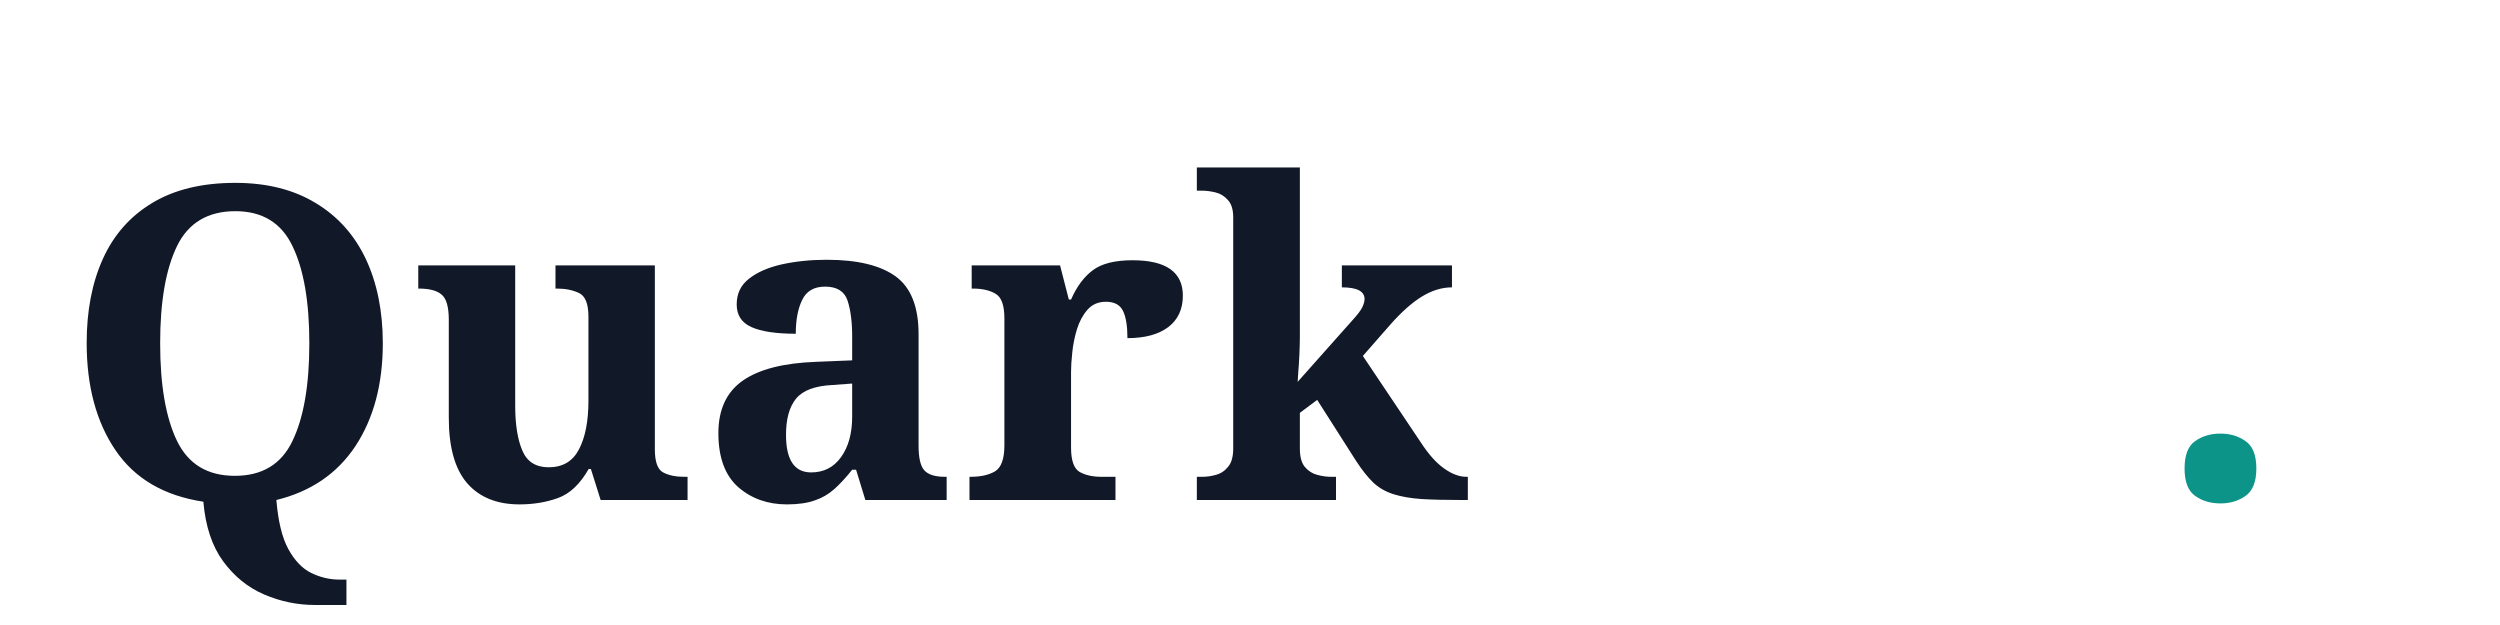
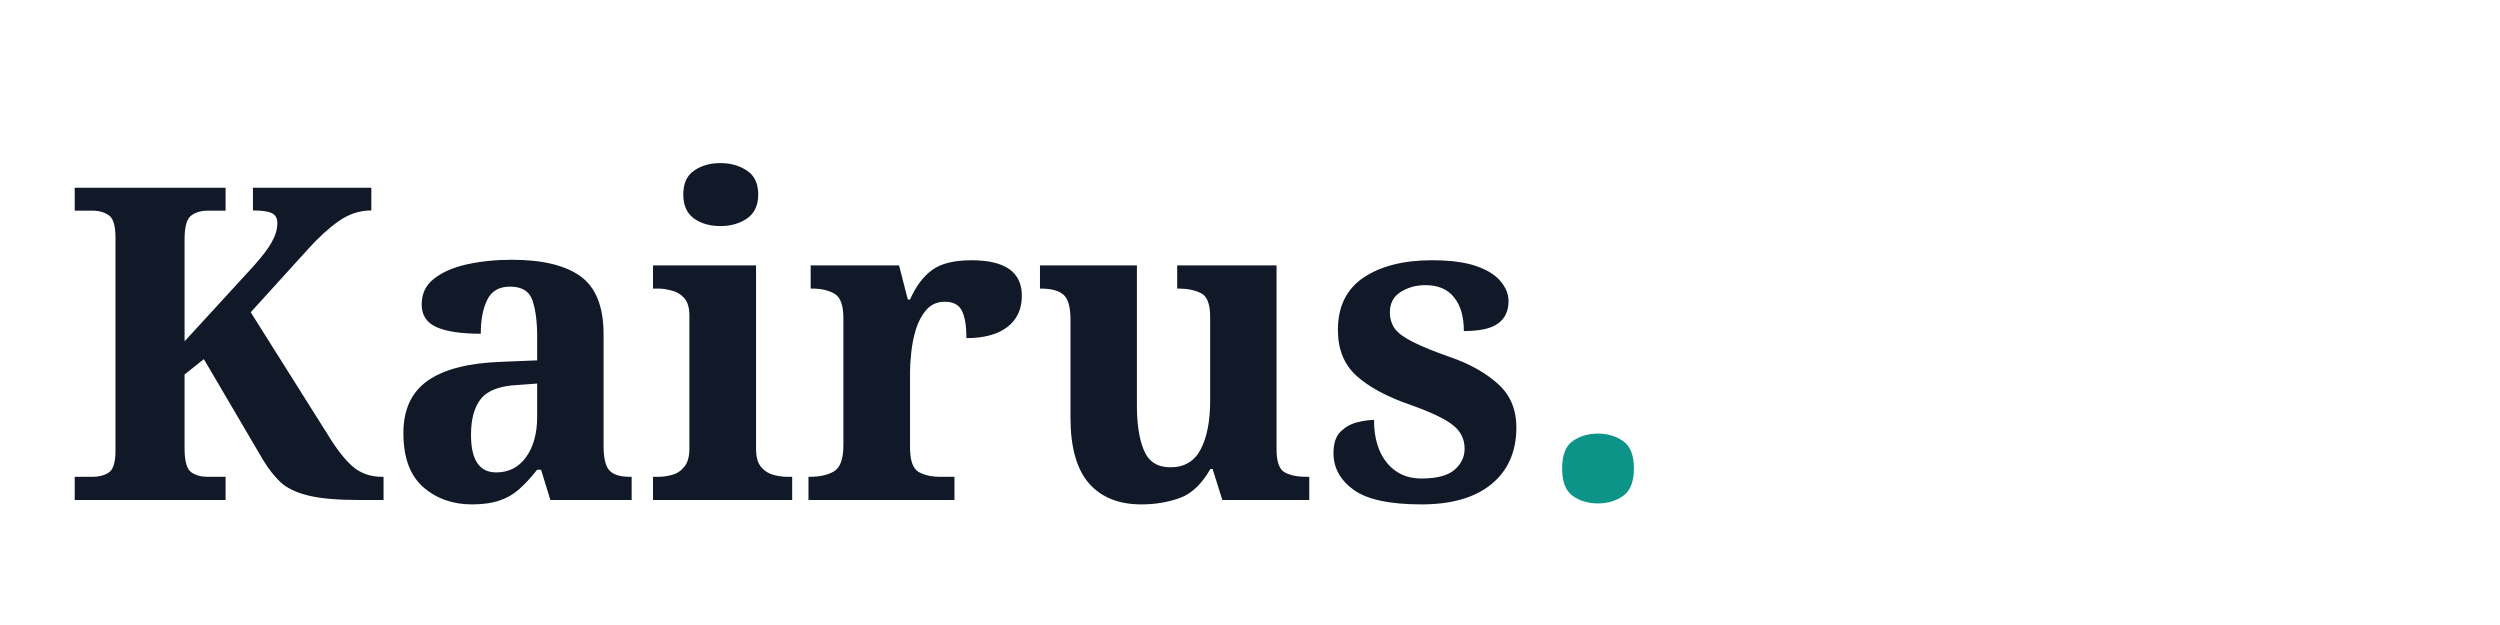
<svg xmlns="http://www.w3.org/2000/svg" width="160" height="40" viewBox="0 0 160 40">
-   <text x="4" y="32" font-family="Georgia,serif" font-size="28" font-weight="900" fill="#111827">Quark</text>
-   <text x="138" y="32" font-family="Georgia,serif" font-size="28" font-weight="900" fill="#0d9488">.</text>
+   <text x="4" y="32" font-family="Georgia,serif" font-size="28" font-weight="900" fill="#111827">Kairus<tspan fill="#0d9488">.</tspan>
+   </text>
</svg>
